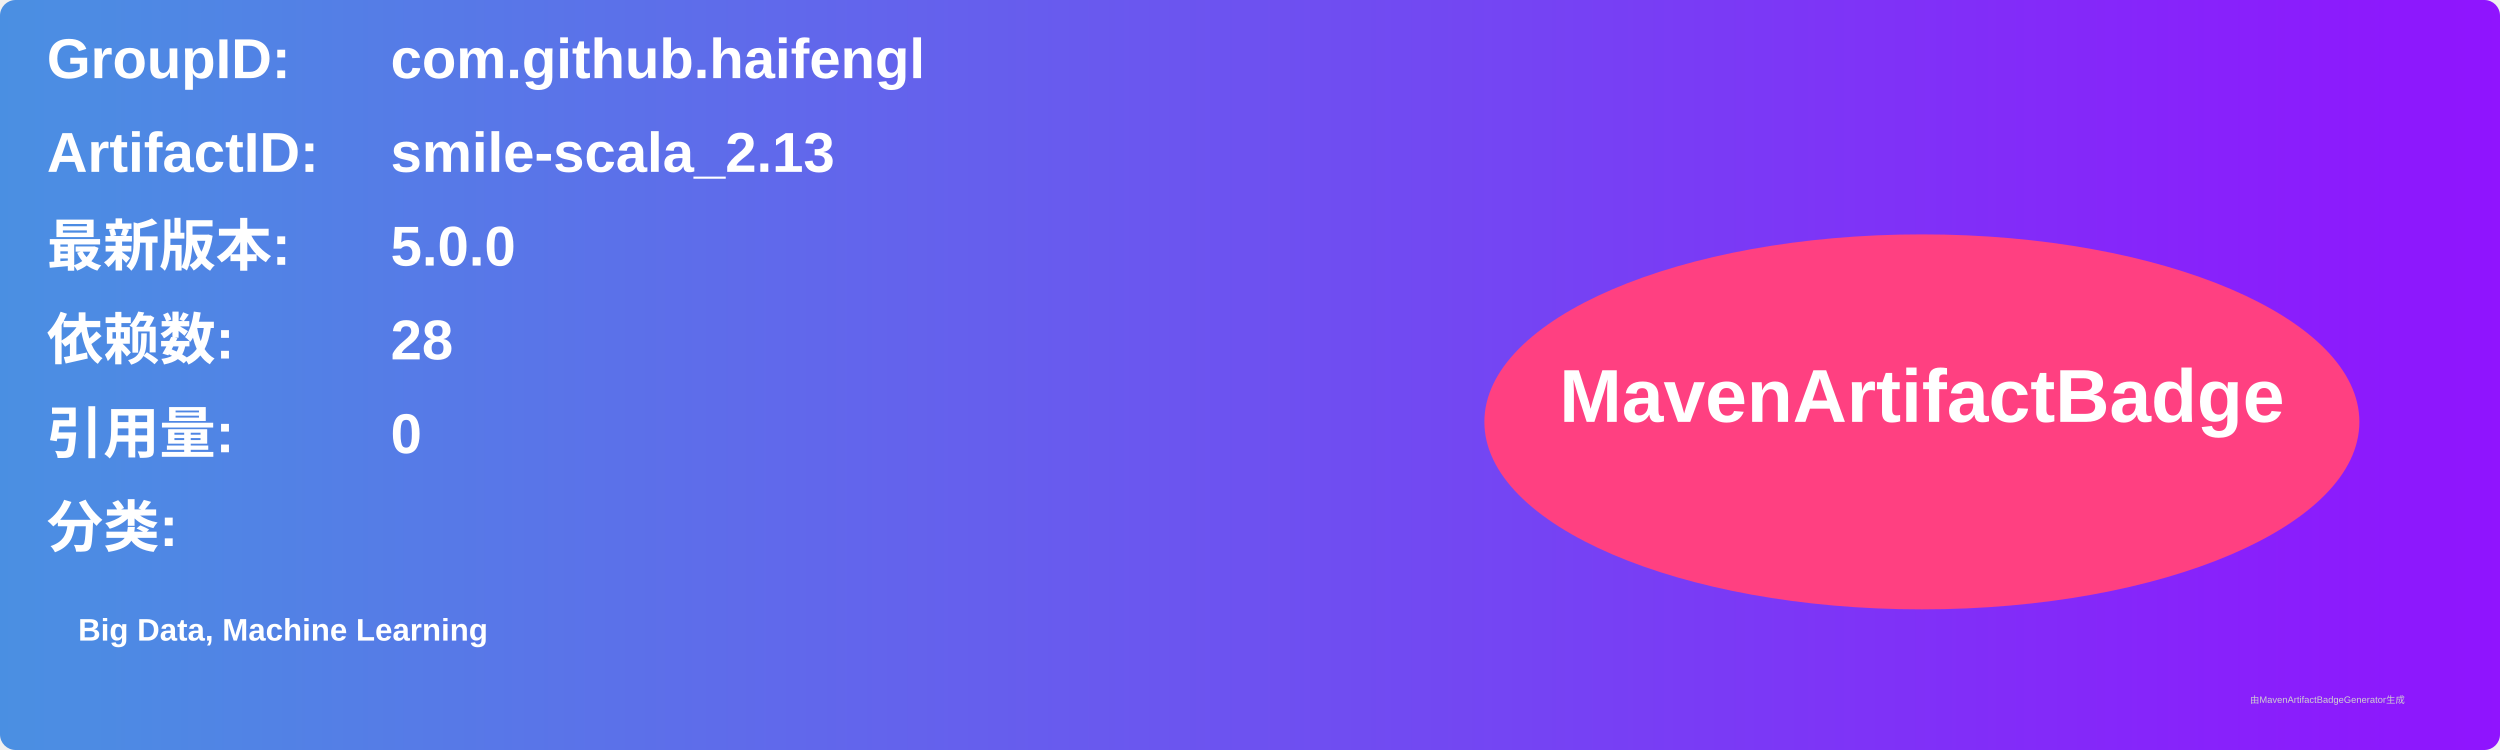
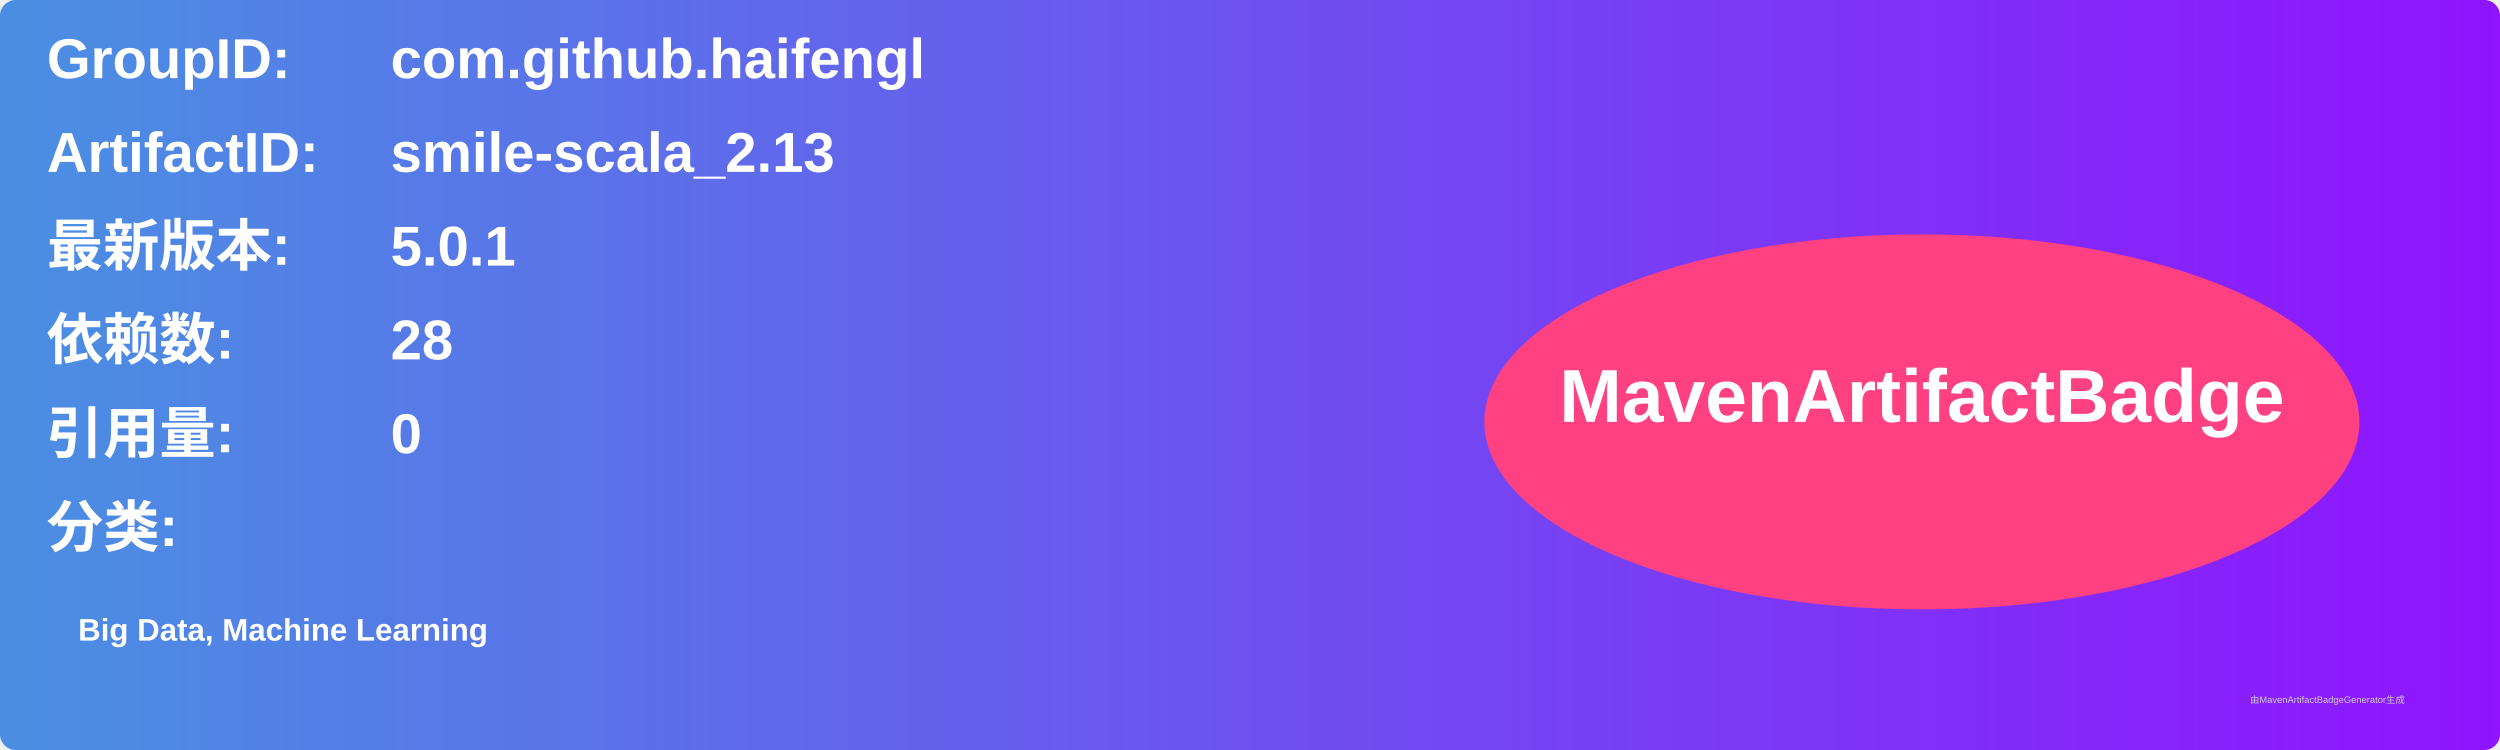
<svg xmlns="http://www.w3.org/2000/svg" width="800" height="240" viewBox="0 0 800 240">
  <linearGradient id="grad" x1="0%" y1="0%" x2="100%" y2="0%">
    <stop offset="0%" stop-color="#4a90e2" />
    <stop offset="100%" stop-color="#9013fe" />
  </linearGradient>
  <rect width="100%" height="100%" rx="5" ry="5" fill="url(#grad)" />
  <g transform="translate(15, 15)">
    <text x="0" y="10" font-family="Arial" font-size="18" fill="white" font-weight="bold" width="260">GroupID:</text>
    <text x="110" y="10" font-family="Arial" font-size="18" fill="white" font-weight="bold" width="460">com.github.haifengl</text>
    <text x="0" y="40" font-family="Arial" font-size="18" fill="white" font-weight="bold" width="260">ArtifactID:</text>
    <text x="110" y="40" font-family="Arial" font-size="18" fill="white" font-weight="bold" width="460">smile-scala_2.13</text>
    <text x="0" y="70" font-family="Arial" font-size="18" fill="white" font-weight="bold">最新版本:</text>
    <text x="110" y="70" font-family="Arial" font-size="18" fill="white" font-weight="bold">
-       <tspan font-weight="bold">5.0.0</tspan>
+       <tspan font-weight="bold">5.0.1</tspan>
    </text>
    <text x="0" y="100" font-family="Arial" font-size="18" fill="white" font-weight="bold">依赖数: </text>
    <text x="110" y="100" font-family="Arial" font-size="18" fill="white">
      <tspan font-weight="bold">28</tspan>
    </text>
    <text x="0" y="130" font-family="Arial" font-size="18" fill="white" font-weight="bold">引用量: </text>
    <text x="110" y="130" font-family="Arial" font-size="18" fill="white">
      <tspan font-weight="bold">0</tspan>
    </text>
    <text x="0" y="160" font-family="Arial" font-size="18" fill="white" font-weight="bold">分类:</text>
    <text x="10" y="190" font-family="Arial" font-size="10" fill="white">
      <tspan font-weight="bold">Big Data, Machine Learning</tspan>
    </text>
    <ellipse cx="600" cy="120" rx="140" ry="60" fill="#ff4081" />
    <text x="600" y="120" text-anchor="middle" font-family="Arial" font-size="24" fill="white" font-weight="bold">MavenArtifactBadge</text>
  </g>
  <text x="720" y="225" font-family="Arial" font-size="3" fill="#d0d0d0">由MavenArtifactBadgeGenerator生成</text>
</svg>
